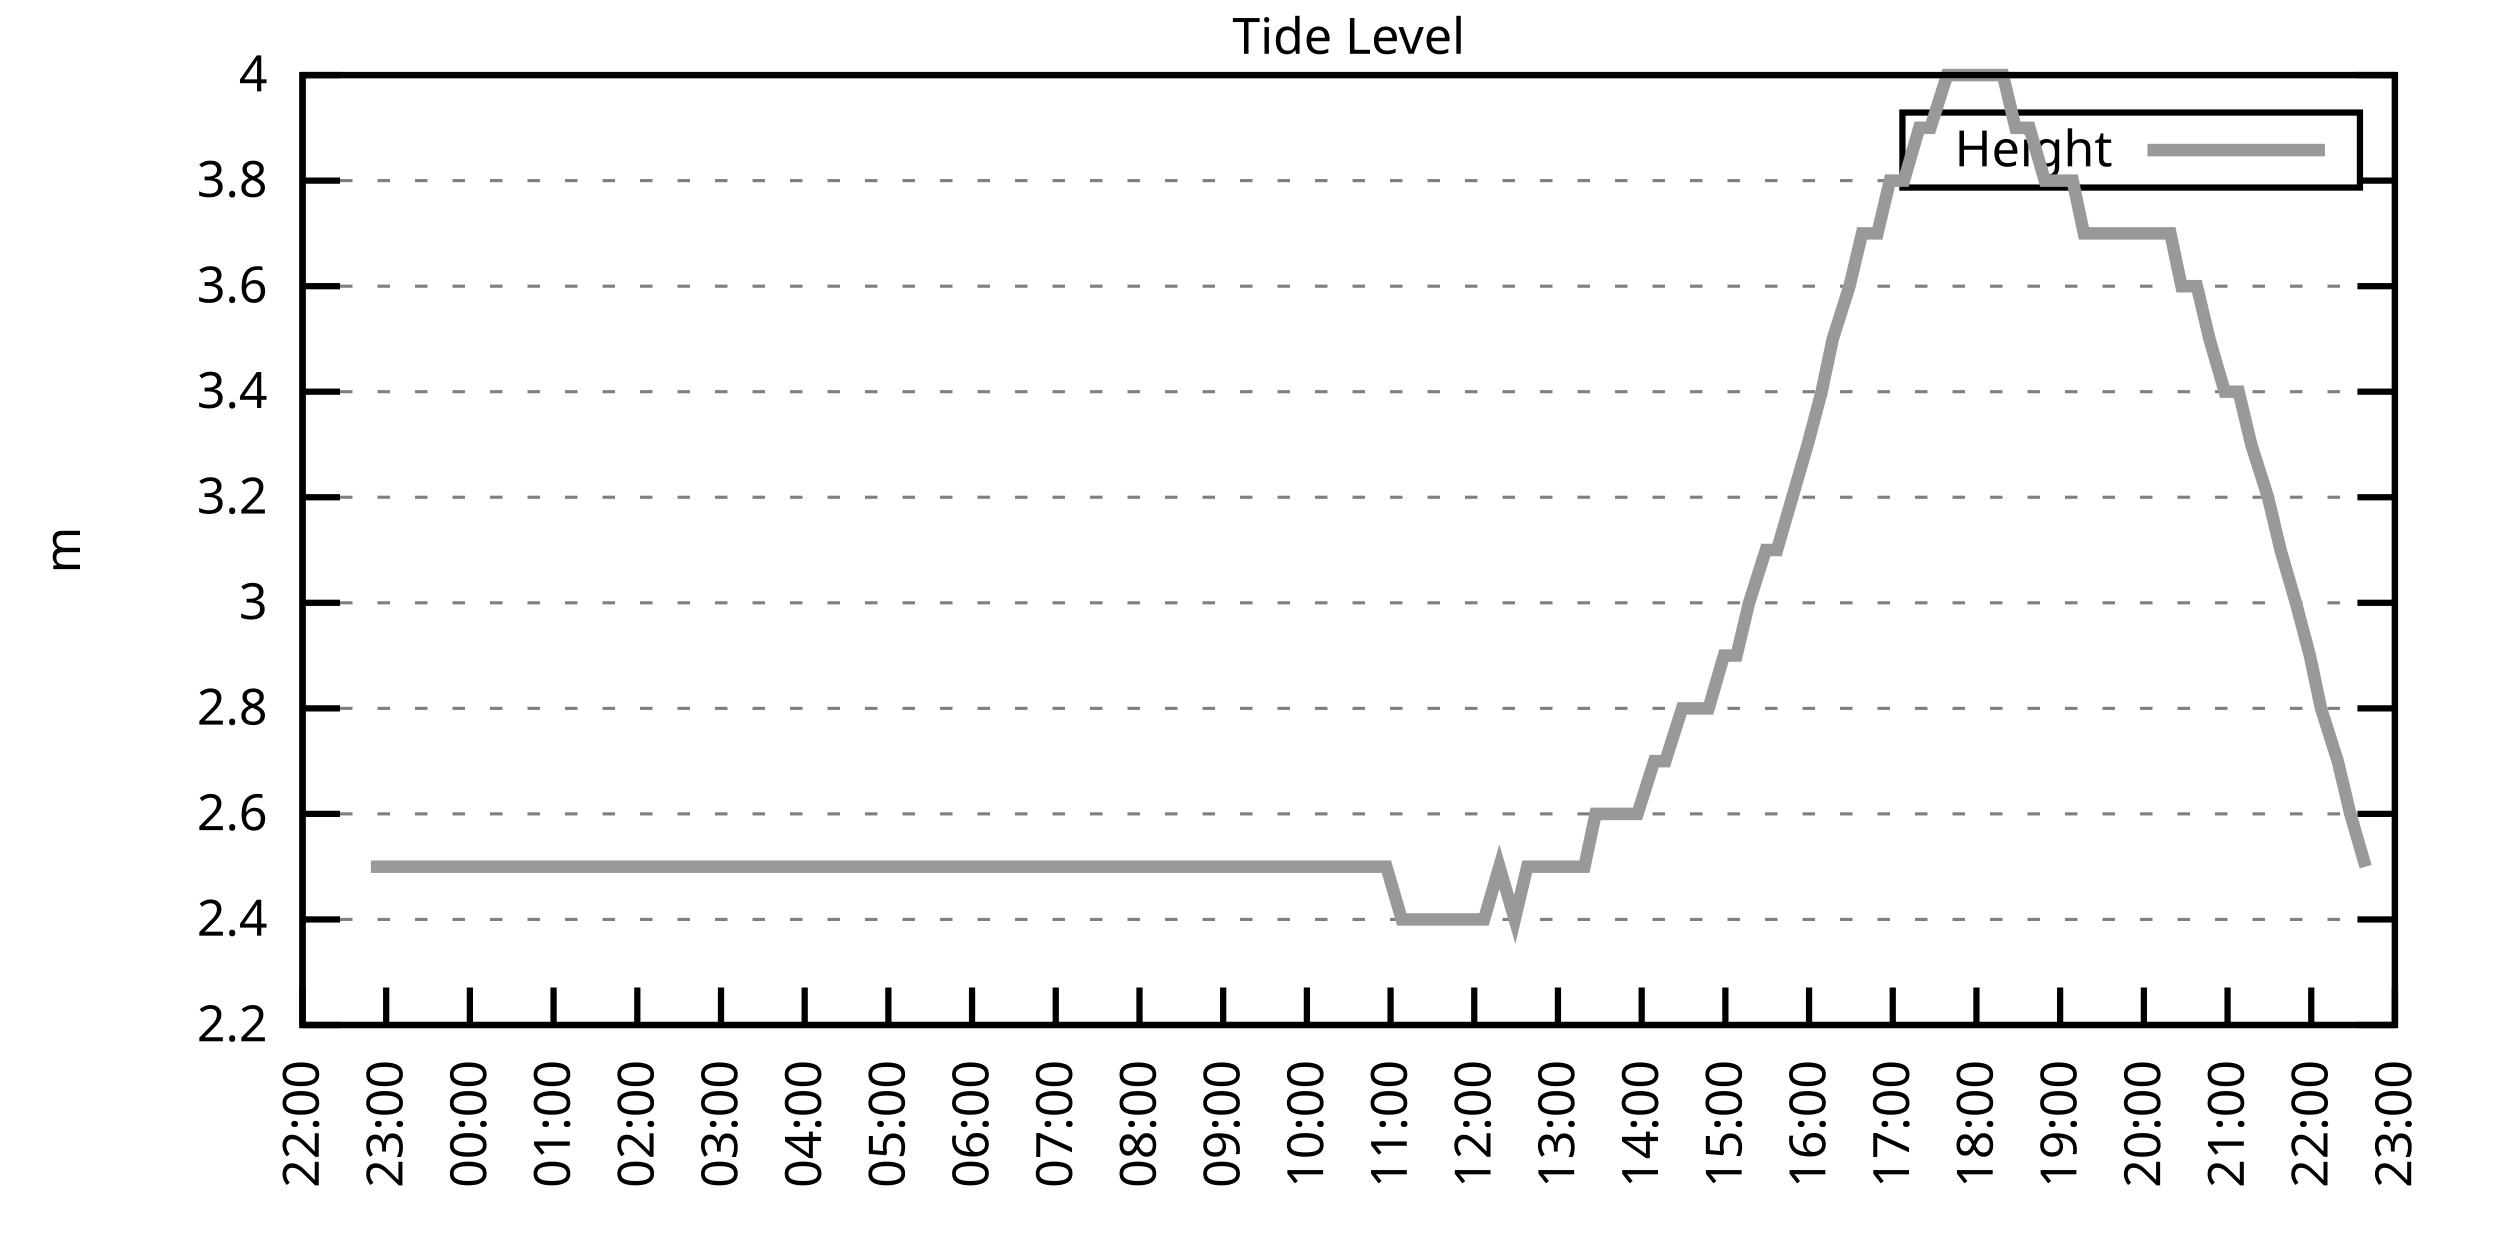
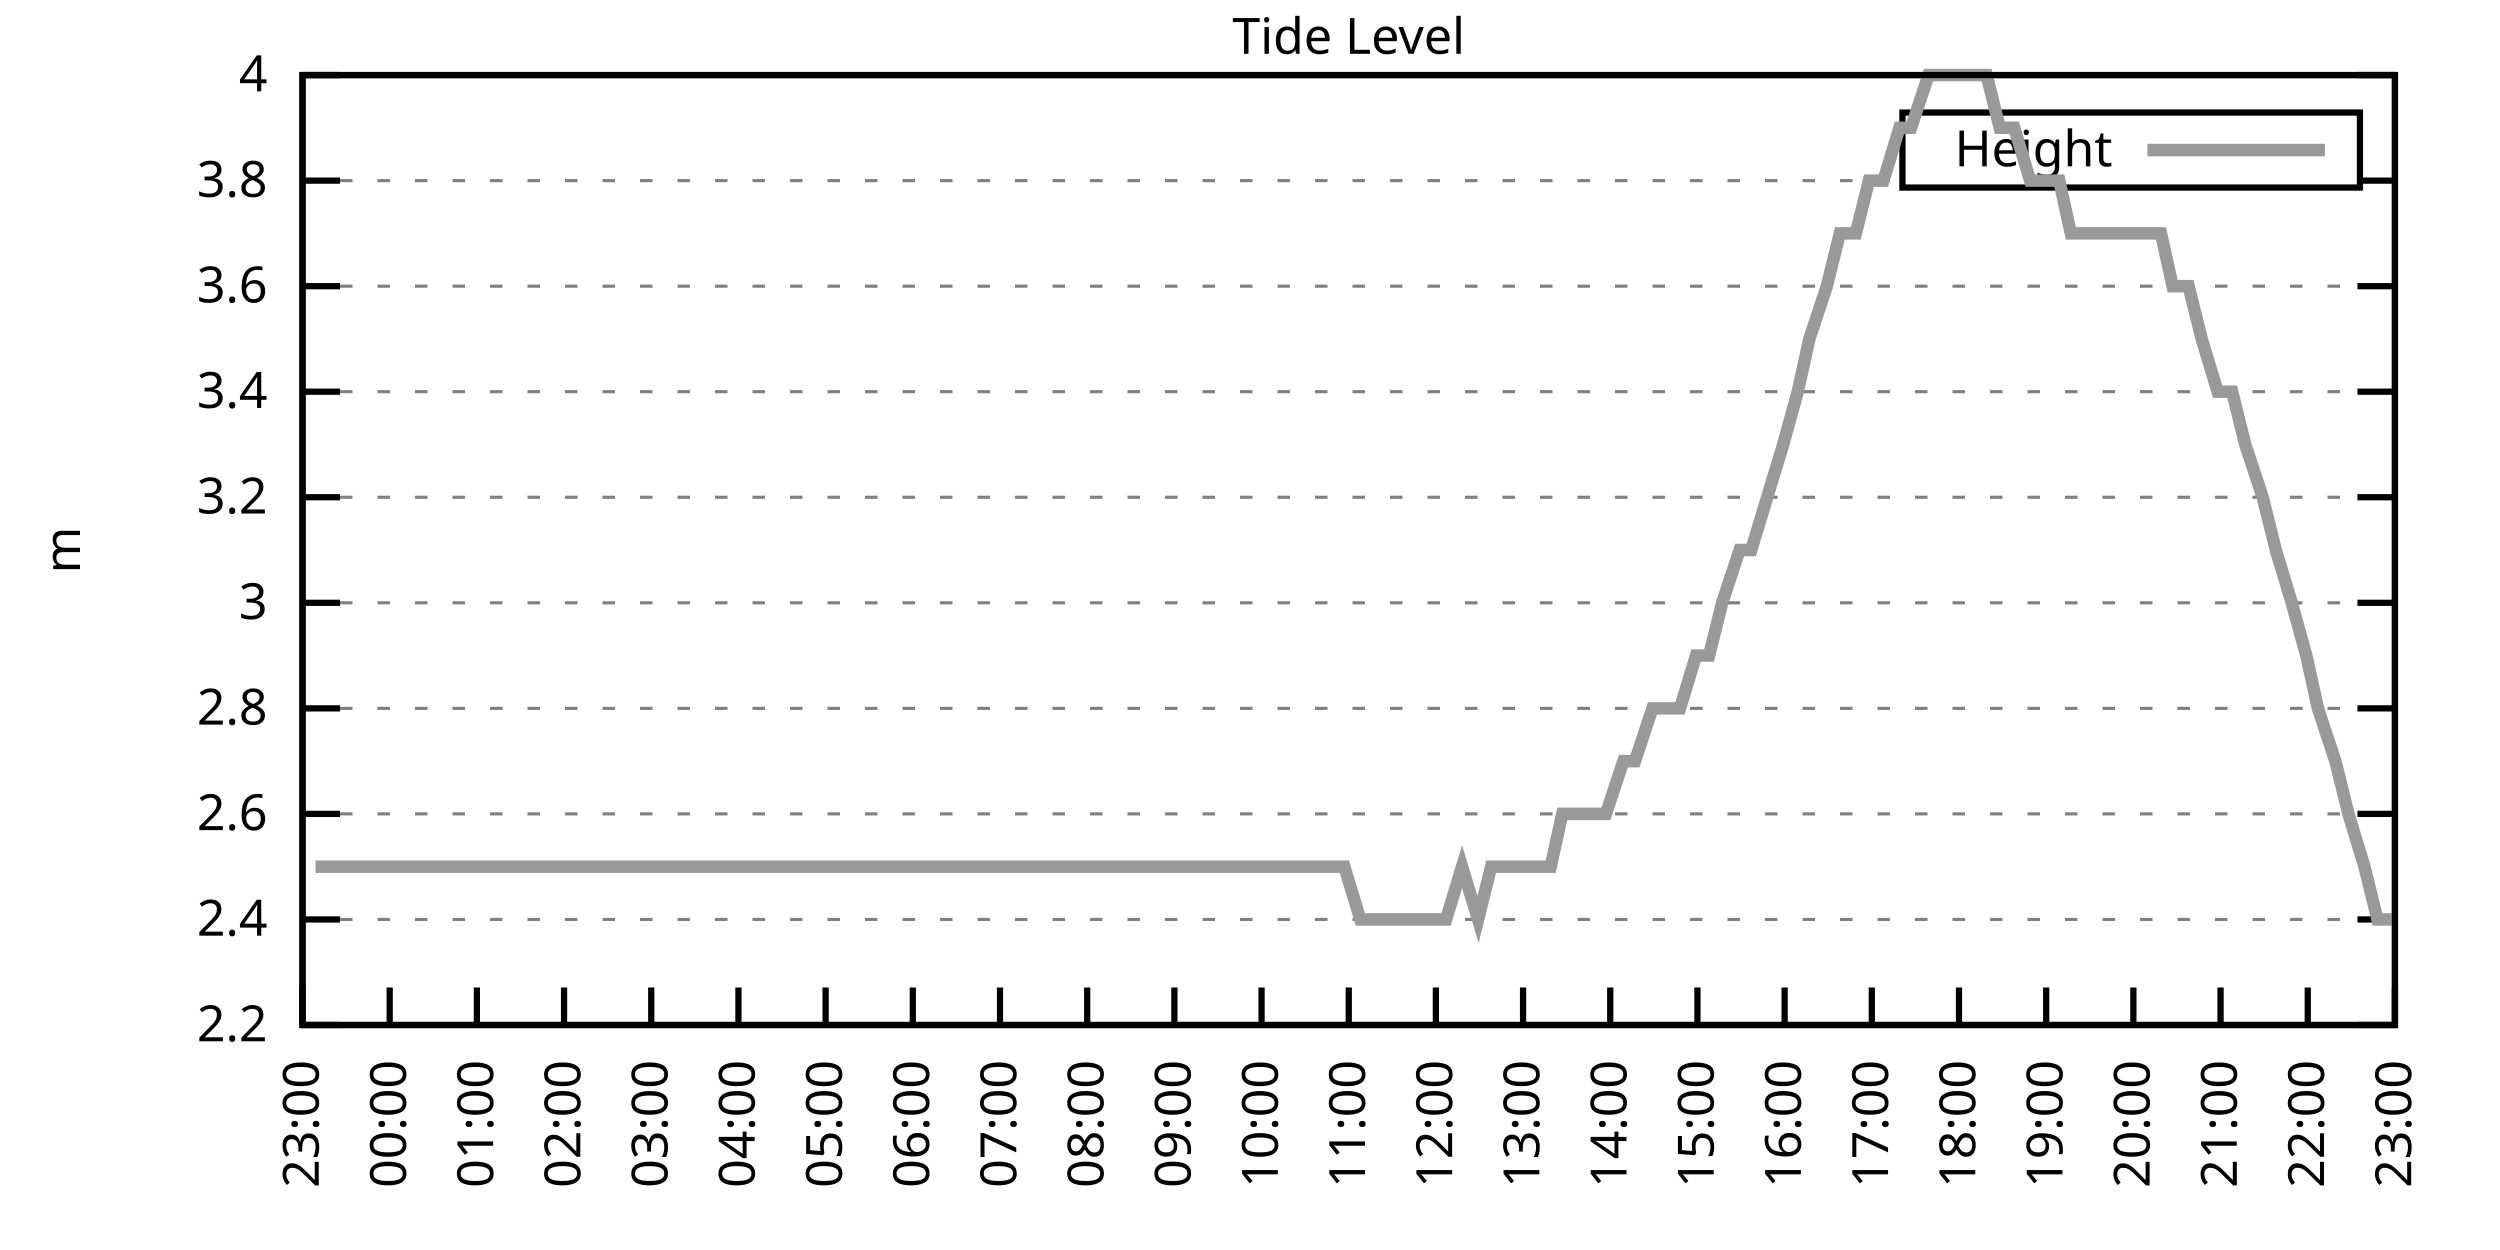
<svg xmlns="http://www.w3.org/2000/svg" xmlns:xlink="http://www.w3.org/1999/xlink" width="400" height="200" viewBox="0 0 400 200">
  <g id="gnuplot_canvas">
    <rect x="0" y="0" width="400" height="200" fill="none" />
    <defs>
      <circle id="gpDot" r="0.5" stroke-width="0.5" stroke="currentColor" />
      <path id="gpPt0" stroke-width="0.333" stroke="currentColor" d="M-1,0 h2 M0,-1 v2" />
      <path id="gpPt1" stroke-width="0.333" stroke="currentColor" d="M-1,-1 L1,1 M1,-1 L-1,1" />
      <path id="gpPt2" stroke-width="0.333" stroke="currentColor" d="M-1,0 L1,0 M0,-1 L0,1 M-1,-1 L1,1 M-1,1 L1,-1" />
      <rect id="gpPt3" stroke-width="0.333" stroke="currentColor" x="-1" y="-1" width="2" height="2" />
      <rect id="gpPt4" stroke-width="0.333" stroke="currentColor" fill="currentColor" x="-1" y="-1" width="2" height="2" />
      <circle id="gpPt5" stroke-width="0.333" stroke="currentColor" cx="0" cy="0" r="1" />
      <use xlink:href="#gpPt5" id="gpPt6" fill="currentColor" stroke="none" />
      <path id="gpPt7" stroke-width="0.333" stroke="currentColor" d="M0,-1.33 L-1.33,0.67 L1.33,0.67 z" />
      <use xlink:href="#gpPt7" id="gpPt8" fill="currentColor" stroke="none" />
      <use xlink:href="#gpPt7" id="gpPt9" stroke="currentColor" transform="rotate(180)" />
      <use xlink:href="#gpPt9" id="gpPt10" fill="currentColor" stroke="none" />
      <use xlink:href="#gpPt3" id="gpPt11" stroke="currentColor" transform="rotate(45)" />
      <use xlink:href="#gpPt11" id="gpPt12" fill="currentColor" stroke="none" />
      <path id="gpPt13" stroke-width="0.333" stroke="currentColor" d="M0,1.330 L1.265,0.411 L0.782,-1.067 L-0.782,-1.076 L-1.265,0.411 z" />
      <use xlink:href="#gpPt13" id="gpPt14" fill="currentColor" stroke="none" />
      <filter id="textbox" filterUnits="objectBoundingBox" x="0" y="0" height="1" width="1">
        <feFlood flood-color="white" flood-opacity="1" result="bgnd" />
        <feComposite in="SourceGraphic" in2="bgnd" operator="atop" />
      </filter>
      <filter id="greybox" filterUnits="objectBoundingBox" x="0" y="0" height="1" width="1">
        <feFlood flood-color="lightgrey" flood-opacity="1" result="grey" />
        <feComposite in="SourceGraphic" in2="grey" operator="atop" />
      </filter>
    </defs>
    <g fill="none" color="white" stroke="currentColor" stroke-width="1.00" stroke-linecap="butt" stroke-linejoin="miter">
</g>
    <g fill="none" color="black" stroke="currentColor" stroke-width="1.00" stroke-linecap="butt" stroke-linejoin="miter">
      <g stroke="none" shape-rendering="crispEdges">
        <polygon fill="rgb(255, 255, 255)" points="48.40,164.00 383.18,164.00 383.18,12.02 48.40,12.02 " />
      </g>
    </g>
    <g fill="none" color="black" stroke="currentColor" stroke-width="1.00" stroke-linecap="butt" stroke-linejoin="miter">
</g>
    <g fill="none" color="black" stroke="black" stroke-width="0.50" stroke-linecap="butt" stroke-linejoin="miter">
</g>
    <g fill="none" color="gray" stroke="currentColor" stroke-width="0.50" stroke-linecap="butt" stroke-linejoin="miter">
      <path stroke="gray" stroke-dasharray="2,4" class="gridline" d="M48.40,164.00 L383.19,164.00  " />
    </g>
    <g fill="none" color="gray" stroke="gray" stroke-width="1.00" stroke-linecap="butt" stroke-linejoin="miter">
</g>
    <g fill="none" color="black" stroke="currentColor" stroke-width="1.00" stroke-linecap="butt" stroke-linejoin="miter">
      <path stroke="black" d="M48.40,164.00 L54.40,164.00 M383.19,164.00 L377.19,164.00  " />
      <g transform="translate(42.80,166.60)" stroke="none" fill="black" font-family="Sans" font-size="8.00" text-anchor="end">
        <text>
          <tspan font-family="Sans"> 2.2</tspan>
        </text>
      </g>
    </g>
    <g fill="none" color="black" stroke="currentColor" stroke-width="1.00" stroke-linecap="butt" stroke-linejoin="miter">
</g>
    <g fill="none" color="black" stroke="black" stroke-width="0.50" stroke-linecap="butt" stroke-linejoin="miter">
</g>
    <g fill="none" color="gray" stroke="currentColor" stroke-width="0.50" stroke-linecap="butt" stroke-linejoin="miter">
      <path stroke="gray" stroke-dasharray="2,4" class="gridline" d="M48.40,147.11 L383.19,147.11  " />
    </g>
    <g fill="none" color="gray" stroke="gray" stroke-width="1.00" stroke-linecap="butt" stroke-linejoin="miter">
</g>
    <g fill="none" color="black" stroke="currentColor" stroke-width="1.00" stroke-linecap="butt" stroke-linejoin="miter">
      <path stroke="black" d="M48.40,147.11 L54.40,147.11 M383.19,147.11 L377.19,147.11  " />
      <g transform="translate(42.80,149.71)" stroke="none" fill="black" font-family="Sans" font-size="8.00" text-anchor="end">
        <text>
          <tspan font-family="Sans"> 2.4</tspan>
        </text>
      </g>
    </g>
    <g fill="none" color="black" stroke="currentColor" stroke-width="1.00" stroke-linecap="butt" stroke-linejoin="miter">
</g>
    <g fill="none" color="black" stroke="black" stroke-width="0.50" stroke-linecap="butt" stroke-linejoin="miter">
</g>
    <g fill="none" color="gray" stroke="currentColor" stroke-width="0.50" stroke-linecap="butt" stroke-linejoin="miter">
      <path stroke="gray" stroke-dasharray="2,4" class="gridline" d="M48.40,130.22 L383.19,130.22  " />
    </g>
    <g fill="none" color="gray" stroke="gray" stroke-width="1.00" stroke-linecap="butt" stroke-linejoin="miter">
</g>
    <g fill="none" color="black" stroke="currentColor" stroke-width="1.00" stroke-linecap="butt" stroke-linejoin="miter">
      <path stroke="black" d="M48.40,130.22 L54.40,130.22 M383.19,130.22 L377.19,130.22  " />
      <g transform="translate(42.80,132.82)" stroke="none" fill="black" font-family="Sans" font-size="8.00" text-anchor="end">
        <text>
          <tspan font-family="Sans"> 2.6</tspan>
        </text>
      </g>
    </g>
    <g fill="none" color="black" stroke="currentColor" stroke-width="1.00" stroke-linecap="butt" stroke-linejoin="miter">
</g>
    <g fill="none" color="black" stroke="black" stroke-width="0.50" stroke-linecap="butt" stroke-linejoin="miter">
</g>
    <g fill="none" color="gray" stroke="currentColor" stroke-width="0.50" stroke-linecap="butt" stroke-linejoin="miter">
      <path stroke="gray" stroke-dasharray="2,4" class="gridline" d="M48.40,113.34 L383.19,113.34  " />
    </g>
    <g fill="none" color="gray" stroke="gray" stroke-width="1.00" stroke-linecap="butt" stroke-linejoin="miter">
</g>
    <g fill="none" color="black" stroke="currentColor" stroke-width="1.00" stroke-linecap="butt" stroke-linejoin="miter">
      <path stroke="black" d="M48.40,113.34 L54.40,113.34 M383.19,113.34 L377.19,113.34  " />
      <g transform="translate(42.80,115.94)" stroke="none" fill="black" font-family="Sans" font-size="8.00" text-anchor="end">
        <text>
          <tspan font-family="Sans"> 2.8</tspan>
        </text>
      </g>
    </g>
    <g fill="none" color="black" stroke="currentColor" stroke-width="1.00" stroke-linecap="butt" stroke-linejoin="miter">
</g>
    <g fill="none" color="black" stroke="black" stroke-width="0.50" stroke-linecap="butt" stroke-linejoin="miter">
</g>
    <g fill="none" color="gray" stroke="currentColor" stroke-width="0.50" stroke-linecap="butt" stroke-linejoin="miter">
      <path stroke="gray" stroke-dasharray="2,4" class="gridline" d="M48.40,96.45 L383.19,96.45  " />
    </g>
    <g fill="none" color="gray" stroke="gray" stroke-width="1.00" stroke-linecap="butt" stroke-linejoin="miter">
</g>
    <g fill="none" color="black" stroke="currentColor" stroke-width="1.00" stroke-linecap="butt" stroke-linejoin="miter">
      <path stroke="black" d="M48.40,96.45 L54.40,96.45 M383.19,96.45 L377.19,96.45  " />
      <g transform="translate(42.80,99.05)" stroke="none" fill="black" font-family="Sans" font-size="8.00" text-anchor="end">
        <text>
          <tspan font-family="Sans"> 3</tspan>
        </text>
      </g>
    </g>
    <g fill="none" color="black" stroke="currentColor" stroke-width="1.00" stroke-linecap="butt" stroke-linejoin="miter">
</g>
    <g fill="none" color="black" stroke="black" stroke-width="0.50" stroke-linecap="butt" stroke-linejoin="miter">
</g>
    <g fill="none" color="gray" stroke="currentColor" stroke-width="0.50" stroke-linecap="butt" stroke-linejoin="miter">
      <path stroke="gray" stroke-dasharray="2,4" class="gridline" d="M48.40,79.56 L383.19,79.56  " />
    </g>
    <g fill="none" color="gray" stroke="gray" stroke-width="1.00" stroke-linecap="butt" stroke-linejoin="miter">
</g>
    <g fill="none" color="black" stroke="currentColor" stroke-width="1.00" stroke-linecap="butt" stroke-linejoin="miter">
      <path stroke="black" d="M48.40,79.56 L54.40,79.56 M383.19,79.56 L377.19,79.56  " />
      <g transform="translate(42.80,82.16)" stroke="none" fill="black" font-family="Sans" font-size="8.00" text-anchor="end">
        <text>
          <tspan font-family="Sans"> 3.2</tspan>
        </text>
      </g>
    </g>
    <g fill="none" color="black" stroke="currentColor" stroke-width="1.00" stroke-linecap="butt" stroke-linejoin="miter">
</g>
    <g fill="none" color="black" stroke="black" stroke-width="0.50" stroke-linecap="butt" stroke-linejoin="miter">
</g>
    <g fill="none" color="gray" stroke="currentColor" stroke-width="0.50" stroke-linecap="butt" stroke-linejoin="miter">
      <path stroke="gray" stroke-dasharray="2,4" class="gridline" d="M48.40,62.67 L383.19,62.67  " />
    </g>
    <g fill="none" color="gray" stroke="gray" stroke-width="1.00" stroke-linecap="butt" stroke-linejoin="miter">
</g>
    <g fill="none" color="black" stroke="currentColor" stroke-width="1.00" stroke-linecap="butt" stroke-linejoin="miter">
      <path stroke="black" d="M48.40,62.67 L54.40,62.67 M383.19,62.67 L377.19,62.67  " />
      <g transform="translate(42.80,65.27)" stroke="none" fill="black" font-family="Sans" font-size="8.00" text-anchor="end">
        <text>
          <tspan font-family="Sans"> 3.4</tspan>
        </text>
      </g>
    </g>
    <g fill="none" color="black" stroke="currentColor" stroke-width="1.00" stroke-linecap="butt" stroke-linejoin="miter">
</g>
    <g fill="none" color="black" stroke="black" stroke-width="0.50" stroke-linecap="butt" stroke-linejoin="miter">
</g>
    <g fill="none" color="gray" stroke="currentColor" stroke-width="0.50" stroke-linecap="butt" stroke-linejoin="miter">
      <path stroke="gray" stroke-dasharray="2,4" class="gridline" d="M48.40,45.79 L383.19,45.79  " />
    </g>
    <g fill="none" color="gray" stroke="gray" stroke-width="1.00" stroke-linecap="butt" stroke-linejoin="miter">
</g>
    <g fill="none" color="black" stroke="currentColor" stroke-width="1.00" stroke-linecap="butt" stroke-linejoin="miter">
      <path stroke="black" d="M48.40,45.79 L54.40,45.79 M383.19,45.79 L377.19,45.79  " />
      <g transform="translate(42.80,48.39)" stroke="none" fill="black" font-family="Sans" font-size="8.00" text-anchor="end">
        <text>
          <tspan font-family="Sans"> 3.6</tspan>
        </text>
      </g>
    </g>
    <g fill="none" color="black" stroke="currentColor" stroke-width="1.00" stroke-linecap="butt" stroke-linejoin="miter">
</g>
    <g fill="none" color="black" stroke="black" stroke-width="0.50" stroke-linecap="butt" stroke-linejoin="miter">
</g>
    <g fill="none" color="gray" stroke="currentColor" stroke-width="0.50" stroke-linecap="butt" stroke-linejoin="miter">
      <path stroke="gray" stroke-dasharray="2,4" class="gridline" d="M48.40,28.90 L304.39,28.90 M377.59,28.90 L383.19,28.90  " />
    </g>
    <g fill="none" color="gray" stroke="gray" stroke-width="1.00" stroke-linecap="butt" stroke-linejoin="miter">
</g>
    <g fill="none" color="black" stroke="currentColor" stroke-width="1.00" stroke-linecap="butt" stroke-linejoin="miter">
      <path stroke="black" d="M48.40,28.90 L54.40,28.90 M383.19,28.90 L377.19,28.90  " />
      <g transform="translate(42.80,31.50)" stroke="none" fill="black" font-family="Sans" font-size="8.00" text-anchor="end">
        <text>
          <tspan font-family="Sans"> 3.8</tspan>
        </text>
      </g>
    </g>
    <g fill="none" color="black" stroke="currentColor" stroke-width="1.00" stroke-linecap="butt" stroke-linejoin="miter">
</g>
    <g fill="none" color="black" stroke="black" stroke-width="0.50" stroke-linecap="butt" stroke-linejoin="miter">
</g>
    <g fill="none" color="gray" stroke="currentColor" stroke-width="0.50" stroke-linecap="butt" stroke-linejoin="miter">
      <path stroke="gray" stroke-dasharray="2,4" class="gridline" d="M48.40,12.01 L383.19,12.01  " />
    </g>
    <g fill="none" color="gray" stroke="gray" stroke-width="1.00" stroke-linecap="butt" stroke-linejoin="miter">
</g>
    <g fill="none" color="black" stroke="currentColor" stroke-width="1.00" stroke-linecap="butt" stroke-linejoin="miter">
      <path stroke="black" d="M48.40,12.01 L54.40,12.01 M383.19,12.01 L377.19,12.01  " />
      <g transform="translate(42.80,14.61)" stroke="none" fill="black" font-family="Sans" font-size="8.00" text-anchor="end">
        <text>
          <tspan font-family="Sans"> 4</tspan>
        </text>
      </g>
    </g>
    <g fill="none" color="black" stroke="currentColor" stroke-width="1.00" stroke-linecap="butt" stroke-linejoin="miter">
      <path stroke="black" d="M48.40,164.00 L48.40,158.00  " />
      <g transform="translate(51.00,169.60) rotate(270.00)" stroke="none" fill="black" font-family="Sans" font-size="8.00" text-anchor="end">
        <text>
-           <tspan font-family="Sans">22:00</tspan>
-         </text>
-       </g>
-     </g>
-     <g fill="none" color="black" stroke="currentColor" stroke-width="1.00" stroke-linecap="butt" stroke-linejoin="miter">
-       <path stroke="black" d="M61.79,164.00 L61.79,158.00  " />
-       <g transform="translate(64.39,169.60) rotate(270.00)" stroke="none" fill="black" font-family="Sans" font-size="8.00" text-anchor="end">
-         <text>
          <tspan font-family="Sans">23:00</tspan>
        </text>
      </g>
    </g>
    <g fill="none" color="black" stroke="currentColor" stroke-width="1.00" stroke-linecap="butt" stroke-linejoin="miter">
-       <path stroke="black" d="M75.18,164.00 L75.18,158.00  " />
-       <g transform="translate(77.78,169.60) rotate(270.00)" stroke="none" fill="black" font-family="Sans" font-size="8.00" text-anchor="end">
+       <path stroke="black" d="M62.35,164.00 L62.35,158.00  " />
+       <g transform="translate(64.95,169.60) rotate(270.00)" stroke="none" fill="black" font-family="Sans" font-size="8.00" text-anchor="end">
        <text>
          <tspan font-family="Sans">00:00</tspan>
        </text>
      </g>
    </g>
    <g fill="none" color="black" stroke="currentColor" stroke-width="1.00" stroke-linecap="butt" stroke-linejoin="miter">
-       <path stroke="black" d="M88.57,164.00 L88.57,158.00  " />
-       <g transform="translate(91.17,169.60) rotate(270.00)" stroke="none" fill="black" font-family="Sans" font-size="8.00" text-anchor="end">
+       <path stroke="black" d="M76.30,164.00 L76.30,158.00  " />
+       <g transform="translate(78.90,169.60) rotate(270.00)" stroke="none" fill="black" font-family="Sans" font-size="8.00" text-anchor="end">
        <text>
          <tspan font-family="Sans">01:00</tspan>
        </text>
      </g>
    </g>
    <g fill="none" color="black" stroke="currentColor" stroke-width="1.00" stroke-linecap="butt" stroke-linejoin="miter">
-       <path stroke="black" d="M101.97,164.00 L101.97,158.00  " />
-       <g transform="translate(104.57,169.60) rotate(270.00)" stroke="none" fill="black" font-family="Sans" font-size="8.00" text-anchor="end">
+       <path stroke="black" d="M90.25,164.00 L90.25,158.00  " />
+       <g transform="translate(92.85,169.60) rotate(270.00)" stroke="none" fill="black" font-family="Sans" font-size="8.00" text-anchor="end">
        <text>
          <tspan font-family="Sans">02:00</tspan>
        </text>
      </g>
    </g>
    <g fill="none" color="black" stroke="currentColor" stroke-width="1.00" stroke-linecap="butt" stroke-linejoin="miter">
-       <path stroke="black" d="M115.36,164.00 L115.36,158.00  " />
-       <g transform="translate(117.96,169.60) rotate(270.00)" stroke="none" fill="black" font-family="Sans" font-size="8.00" text-anchor="end">
+       <path stroke="black" d="M104.20,164.00 L104.20,158.00  " />
+       <g transform="translate(106.80,169.60) rotate(270.00)" stroke="none" fill="black" font-family="Sans" font-size="8.00" text-anchor="end">
        <text>
          <tspan font-family="Sans">03:00</tspan>
        </text>
      </g>
    </g>
    <g fill="none" color="black" stroke="currentColor" stroke-width="1.00" stroke-linecap="butt" stroke-linejoin="miter">
-       <path stroke="black" d="M128.75,164.00 L128.75,158.00  " />
-       <g transform="translate(131.35,169.60) rotate(270.00)" stroke="none" fill="black" font-family="Sans" font-size="8.00" text-anchor="end">
+       <path stroke="black" d="M118.15,164.00 L118.15,158.00  " />
+       <g transform="translate(120.75,169.60) rotate(270.00)" stroke="none" fill="black" font-family="Sans" font-size="8.00" text-anchor="end">
        <text>
          <tspan font-family="Sans">04:00</tspan>
        </text>
      </g>
    </g>
    <g fill="none" color="black" stroke="currentColor" stroke-width="1.00" stroke-linecap="butt" stroke-linejoin="miter">
-       <path stroke="black" d="M142.14,164.00 L142.14,158.00  " />
-       <g transform="translate(144.74,169.60) rotate(270.00)" stroke="none" fill="black" font-family="Sans" font-size="8.00" text-anchor="end">
+       <path stroke="black" d="M132.10,164.00 L132.10,158.00  " />
+       <g transform="translate(134.70,169.60) rotate(270.00)" stroke="none" fill="black" font-family="Sans" font-size="8.00" text-anchor="end">
        <text>
          <tspan font-family="Sans">05:00</tspan>
        </text>
      </g>
    </g>
    <g fill="none" color="black" stroke="currentColor" stroke-width="1.00" stroke-linecap="butt" stroke-linejoin="miter">
-       <path stroke="black" d="M155.53,164.00 L155.53,158.00  " />
-       <g transform="translate(158.13,169.60) rotate(270.00)" stroke="none" fill="black" font-family="Sans" font-size="8.00" text-anchor="end">
+       <path stroke="black" d="M146.05,164.00 L146.05,158.00  " />
+       <g transform="translate(148.65,169.60) rotate(270.00)" stroke="none" fill="black" font-family="Sans" font-size="8.00" text-anchor="end">
        <text>
          <tspan font-family="Sans">06:00</tspan>
        </text>
      </g>
    </g>
    <g fill="none" color="black" stroke="currentColor" stroke-width="1.00" stroke-linecap="butt" stroke-linejoin="miter">
-       <path stroke="black" d="M168.92,164.00 L168.92,158.00  " />
-       <g transform="translate(171.52,169.60) rotate(270.00)" stroke="none" fill="black" font-family="Sans" font-size="8.00" text-anchor="end">
+       <path stroke="black" d="M160.00,164.00 L160.00,158.00  " />
+       <g transform="translate(162.60,169.60) rotate(270.00)" stroke="none" fill="black" font-family="Sans" font-size="8.00" text-anchor="end">
        <text>
          <tspan font-family="Sans">07:00</tspan>
        </text>
      </g>
    </g>
    <g fill="none" color="black" stroke="currentColor" stroke-width="1.00" stroke-linecap="butt" stroke-linejoin="miter">
-       <path stroke="black" d="M182.32,164.00 L182.32,158.00  " />
-       <g transform="translate(184.92,169.60) rotate(270.00)" stroke="none" fill="black" font-family="Sans" font-size="8.00" text-anchor="end">
+       <path stroke="black" d="M173.95,164.00 L173.95,158.00  " />
+       <g transform="translate(176.55,169.60) rotate(270.00)" stroke="none" fill="black" font-family="Sans" font-size="8.00" text-anchor="end">
        <text>
          <tspan font-family="Sans">08:00</tspan>
        </text>
      </g>
    </g>
    <g fill="none" color="black" stroke="currentColor" stroke-width="1.00" stroke-linecap="butt" stroke-linejoin="miter">
-       <path stroke="black" d="M195.71,164.00 L195.71,158.00  " />
-       <g transform="translate(198.31,169.60) rotate(270.00)" stroke="none" fill="black" font-family="Sans" font-size="8.00" text-anchor="end">
+       <path stroke="black" d="M187.90,164.00 L187.90,158.00  " />
+       <g transform="translate(190.50,169.60) rotate(270.00)" stroke="none" fill="black" font-family="Sans" font-size="8.00" text-anchor="end">
        <text>
          <tspan font-family="Sans">09:00</tspan>
        </text>
      </g>
    </g>
    <g fill="none" color="black" stroke="currentColor" stroke-width="1.00" stroke-linecap="butt" stroke-linejoin="miter">
-       <path stroke="black" d="M209.10,164.00 L209.10,158.00  " />
-       <g transform="translate(211.70,169.60) rotate(270.00)" stroke="none" fill="black" font-family="Sans" font-size="8.00" text-anchor="end">
+       <path stroke="black" d="M201.85,164.00 L201.85,158.00  " />
+       <g transform="translate(204.45,169.60) rotate(270.00)" stroke="none" fill="black" font-family="Sans" font-size="8.00" text-anchor="end">
        <text>
          <tspan font-family="Sans">10:00</tspan>
        </text>
      </g>
    </g>
    <g fill="none" color="black" stroke="currentColor" stroke-width="1.00" stroke-linecap="butt" stroke-linejoin="miter">
-       <path stroke="black" d="M222.49,164.00 L222.49,158.00  " />
-       <g transform="translate(225.09,169.60) rotate(270.00)" stroke="none" fill="black" font-family="Sans" font-size="8.00" text-anchor="end">
+       <path stroke="black" d="M215.80,164.00 L215.80,158.00  " />
+       <g transform="translate(218.40,169.60) rotate(270.00)" stroke="none" fill="black" font-family="Sans" font-size="8.00" text-anchor="end">
        <text>
          <tspan font-family="Sans">11:00</tspan>
        </text>
      </g>
    </g>
    <g fill="none" color="black" stroke="currentColor" stroke-width="1.00" stroke-linecap="butt" stroke-linejoin="miter">
-       <path stroke="black" d="M235.88,164.00 L235.88,158.00  " />
-       <g transform="translate(238.48,169.60) rotate(270.00)" stroke="none" fill="black" font-family="Sans" font-size="8.00" text-anchor="end">
+       <path stroke="black" d="M229.74,164.00 L229.74,158.00  " />
+       <g transform="translate(232.34,169.60) rotate(270.00)" stroke="none" fill="black" font-family="Sans" font-size="8.00" text-anchor="end">
        <text>
          <tspan font-family="Sans">12:00</tspan>
        </text>
      </g>
    </g>
    <g fill="none" color="black" stroke="currentColor" stroke-width="1.00" stroke-linecap="butt" stroke-linejoin="miter">
-       <path stroke="black" d="M249.27,164.00 L249.27,158.00  " />
-       <g transform="translate(251.87,169.60) rotate(270.00)" stroke="none" fill="black" font-family="Sans" font-size="8.00" text-anchor="end">
+       <path stroke="black" d="M243.69,164.00 L243.69,158.00  " />
+       <g transform="translate(246.29,169.60) rotate(270.00)" stroke="none" fill="black" font-family="Sans" font-size="8.00" text-anchor="end">
        <text>
          <tspan font-family="Sans">13:00</tspan>
        </text>
      </g>
    </g>
    <g fill="none" color="black" stroke="currentColor" stroke-width="1.00" stroke-linecap="butt" stroke-linejoin="miter">
-       <path stroke="black" d="M262.67,164.00 L262.67,158.00  " />
-       <g transform="translate(265.27,169.60) rotate(270.00)" stroke="none" fill="black" font-family="Sans" font-size="8.00" text-anchor="end">
+       <path stroke="black" d="M257.64,164.00 L257.64,158.00  " />
+       <g transform="translate(260.24,169.60) rotate(270.00)" stroke="none" fill="black" font-family="Sans" font-size="8.00" text-anchor="end">
        <text>
          <tspan font-family="Sans">14:00</tspan>
        </text>
      </g>
    </g>
    <g fill="none" color="black" stroke="currentColor" stroke-width="1.00" stroke-linecap="butt" stroke-linejoin="miter">
-       <path stroke="black" d="M276.06,164.00 L276.06,158.00  " />
-       <g transform="translate(278.66,169.60) rotate(270.00)" stroke="none" fill="black" font-family="Sans" font-size="8.00" text-anchor="end">
+       <path stroke="black" d="M271.59,164.00 L271.59,158.00  " />
+       <g transform="translate(274.19,169.60) rotate(270.00)" stroke="none" fill="black" font-family="Sans" font-size="8.00" text-anchor="end">
        <text>
          <tspan font-family="Sans">15:00</tspan>
        </text>
      </g>
    </g>
    <g fill="none" color="black" stroke="currentColor" stroke-width="1.00" stroke-linecap="butt" stroke-linejoin="miter">
-       <path stroke="black" d="M289.45,164.00 L289.45,158.00  " />
-       <g transform="translate(292.05,169.60) rotate(270.00)" stroke="none" fill="black" font-family="Sans" font-size="8.00" text-anchor="end">
+       <path stroke="black" d="M285.54,164.00 L285.54,158.00  " />
+       <g transform="translate(288.14,169.60) rotate(270.00)" stroke="none" fill="black" font-family="Sans" font-size="8.00" text-anchor="end">
        <text>
          <tspan font-family="Sans">16:00</tspan>
        </text>
      </g>
    </g>
    <g fill="none" color="black" stroke="currentColor" stroke-width="1.00" stroke-linecap="butt" stroke-linejoin="miter">
-       <path stroke="black" d="M302.84,164.00 L302.84,158.00  " />
-       <g transform="translate(305.44,169.60) rotate(270.00)" stroke="none" fill="black" font-family="Sans" font-size="8.00" text-anchor="end">
+       <path stroke="black" d="M299.49,164.00 L299.49,158.00  " />
+       <g transform="translate(302.09,169.60) rotate(270.00)" stroke="none" fill="black" font-family="Sans" font-size="8.00" text-anchor="end">
        <text>
          <tspan font-family="Sans">17:00</tspan>
        </text>
      </g>
    </g>
    <g fill="none" color="black" stroke="currentColor" stroke-width="1.00" stroke-linecap="butt" stroke-linejoin="miter">
-       <path stroke="black" d="M316.23,164.00 L316.23,158.00  " />
-       <g transform="translate(318.83,169.60) rotate(270.00)" stroke="none" fill="black" font-family="Sans" font-size="8.00" text-anchor="end">
+       <path stroke="black" d="M313.44,164.00 L313.44,158.00  " />
+       <g transform="translate(316.04,169.60) rotate(270.00)" stroke="none" fill="black" font-family="Sans" font-size="8.00" text-anchor="end">
        <text>
          <tspan font-family="Sans">18:00</tspan>
        </text>
      </g>
    </g>
    <g fill="none" color="black" stroke="currentColor" stroke-width="1.00" stroke-linecap="butt" stroke-linejoin="miter">
-       <path stroke="black" d="M329.62,164.00 L329.62,158.00  " />
-       <g transform="translate(332.22,169.60) rotate(270.00)" stroke="none" fill="black" font-family="Sans" font-size="8.00" text-anchor="end">
+       <path stroke="black" d="M327.39,164.00 L327.39,158.00  " />
+       <g transform="translate(329.99,169.60) rotate(270.00)" stroke="none" fill="black" font-family="Sans" font-size="8.00" text-anchor="end">
        <text>
          <tspan font-family="Sans">19:00</tspan>
        </text>
      </g>
    </g>
    <g fill="none" color="black" stroke="currentColor" stroke-width="1.00" stroke-linecap="butt" stroke-linejoin="miter">
-       <path stroke="black" d="M343.02,164.00 L343.02,158.00  " />
-       <g transform="translate(345.62,169.60) rotate(270.00)" stroke="none" fill="black" font-family="Sans" font-size="8.00" text-anchor="end">
+       <path stroke="black" d="M341.34,164.00 L341.34,158.00  " />
+       <g transform="translate(343.94,169.60) rotate(270.00)" stroke="none" fill="black" font-family="Sans" font-size="8.00" text-anchor="end">
        <text>
          <tspan font-family="Sans">20:00</tspan>
        </text>
      </g>
    </g>
    <g fill="none" color="black" stroke="currentColor" stroke-width="1.00" stroke-linecap="butt" stroke-linejoin="miter">
-       <path stroke="black" d="M356.41,164.00 L356.41,158.00  " />
-       <g transform="translate(359.01,169.60) rotate(270.00)" stroke="none" fill="black" font-family="Sans" font-size="8.00" text-anchor="end">
+       <path stroke="black" d="M355.29,164.00 L355.29,158.00  " />
+       <g transform="translate(357.89,169.60) rotate(270.00)" stroke="none" fill="black" font-family="Sans" font-size="8.00" text-anchor="end">
        <text>
          <tspan font-family="Sans">21:00</tspan>
        </text>
      </g>
    </g>
    <g fill="none" color="black" stroke="currentColor" stroke-width="1.00" stroke-linecap="butt" stroke-linejoin="miter">
-       <path stroke="black" d="M369.80,164.00 L369.80,158.00  " />
-       <g transform="translate(372.40,169.60) rotate(270.00)" stroke="none" fill="black" font-family="Sans" font-size="8.00" text-anchor="end">
+       <path stroke="black" d="M369.24,164.00 L369.24,158.00  " />
+       <g transform="translate(371.84,169.60) rotate(270.00)" stroke="none" fill="black" font-family="Sans" font-size="8.00" text-anchor="end">
        <text>
          <tspan font-family="Sans">22:00</tspan>
        </text>
      </g>
    </g>
    <g fill="none" color="black" stroke="currentColor" stroke-width="1.00" stroke-linecap="butt" stroke-linejoin="miter">
      <path stroke="black" d="M383.19,164.00 L383.19,158.00  " />
      <g transform="translate(385.79,169.60) rotate(270.00)" stroke="none" fill="black" font-family="Sans" font-size="8.00" text-anchor="end">
        <text>
          <tspan font-family="Sans">23:00</tspan>
        </text>
      </g>
    </g>
    <g fill="none" color="black" stroke="currentColor" stroke-width="1.00" stroke-linecap="butt" stroke-linejoin="miter">
</g>
    <g fill="none" color="black" stroke="currentColor" stroke-width="1.00" stroke-linecap="butt" stroke-linejoin="miter">
      <path stroke="black" d="M48.40,12.01 L48.40,164.00 L383.19,164.00 L383.19,12.01 L48.40,12.01 Z  " />
    </g>
    <g fill="none" color="black" stroke="currentColor" stroke-width="1.00" stroke-linecap="butt" stroke-linejoin="miter">
</g>
    <g fill="none" color="black" stroke="currentColor" stroke-width="1.00" stroke-linecap="butt" stroke-linejoin="miter">
      <path stroke="black" d="M304.39,30.01 L304.39,18.01 L377.59,18.01 L377.59,30.01 L304.39,30.01 Z  " />
    </g>
    <g id="Tide_level_plot_1">
      <g fill="none" color="white" stroke="black" stroke-width="2.00" stroke-linecap="butt" stroke-linejoin="miter">
</g>
      <g fill="none" color="black" stroke="currentColor" stroke-width="2.00" stroke-linecap="butt" stroke-linejoin="miter">
        <g transform="translate(337.99,26.61)" stroke="none" fill="black" font-family="Sans" font-size="8.00" text-anchor="end">
          <text>
            <tspan font-family="Sans">Height</tspan>
          </text>
        </g>
      </g>
      <g fill="none" color="black" stroke="currentColor" stroke-width="2.00" stroke-linecap="butt" stroke-linejoin="miter">
-         <path stroke="rgb(153, 153, 153)" d="M343.59,24.01 L371.99,24.01 M59.34,138.67 L61.57,138.67 L63.80,138.67 L66.03,138.67 L68.04,138.67 L70.50,138.67   L72.73,138.67 L74.51,138.67 L76.97,138.67 L79.20,138.67 L80.99,138.67 L83.44,138.67 L86.12,138.67 L88.13,138.67   L90.58,138.67 L92.82,138.67 L94.82,138.67 L97.28,138.67 L99.29,138.67 L101.74,138.67 L103.98,138.67 L106.21,138.67   L108.22,138.67 L110.67,138.67 L112.68,138.67 L114.69,138.67 L117.37,138.67 L119.15,138.67 L121.38,138.67 L123.84,138.67   L126.07,138.67 L128.53,138.67 L130.54,138.67 L132.99,138.67 L135.22,138.67 L137.45,138.67 L139.24,138.67 L141.47,138.67   L143.93,138.67 L146.38,138.67 L148.17,138.67 L150.62,138.67 L152.85,138.67 L155.09,138.67 L157.54,138.67 L159.55,138.67   L161.78,138.67 L164.01,138.67 L166.25,138.67 L168.70,138.67 L170.93,138.67 L173.17,138.67 L175.40,138.67 L177.63,138.67   L179.41,138.67 L181.87,138.67 L184.32,138.67 L186.56,138.67 L188.34,138.67 L190.80,138.67 L193.25,138.67 L195.04,138.67   L197.72,138.67 L199.73,138.67 L202.18,138.67 L203.97,138.67 L206.20,138.67 L208.65,138.67 L210.66,138.67 L213.12,138.67   L215.35,138.67 L217.58,138.67 L220.04,138.67 L221.82,138.67 L224.28,147.11 L226.29,147.11 L228.74,147.11 L230.75,147.11   L233.43,147.11 L235.21,147.11 L237.44,147.11 L239.90,138.67 L242.36,147.11 L244.36,138.67 L246.82,138.67 L248.60,138.67   L250.84,138.67 L253.51,138.67 L255.30,130.22 L257.98,130.22 L259.76,130.22 L262.00,130.22 L264.67,121.78 L266.46,121.78   L269.14,113.34 L270.92,113.34 L273.38,113.34 L275.83,104.89 L277.84,104.89 L279.85,96.45 L282.53,88.00 L284.32,88.00   L286.77,79.56 L289.23,71.12 L291.46,62.67 L293.24,54.23 L295.92,45.79 L297.93,37.34 L300.39,37.34 L302.39,28.90   L304.63,28.90 L307.08,20.45 L308.87,20.45 L311.54,12.01 L313.33,12.01 L315.79,12.01 L318.02,12.01 L320.47,12.01   L322.48,20.45 L324.71,20.45 L327.17,28.90 L328.95,28.90 L331.63,28.90 L333.42,37.34 L336.10,37.34 L338.10,37.34   L340.56,37.34 L342.57,37.34 L345.02,37.34 L347.26,37.34 L349.04,45.79 L351.50,45.79 L353.51,54.23 L355.96,62.67   L358.19,62.67 L360.20,71.12 L362.88,79.56 L364.89,88.00 L367.34,96.45 L369.58,104.89 L371.36,113.34 L374.04,121.78   L376.05,130.22 L378.50,138.67  " />
+         <path stroke="rgb(153, 153, 153)" d="M343.59,24.01 L371.99,24.01 M50.49,138.67 L52.82,138.67 L54.91,138.67 L57.47,138.67 L59.79,138.67 L61.65,138.67   L64.21,138.67 L66.53,138.67 L68.39,138.67 L70.95,138.67 L73.74,138.67 L75.83,138.67 L78.39,138.67 L80.72,138.67   L82.81,138.67 L85.37,138.67 L87.46,138.67 L90.02,138.67 L92.34,138.67 L94.67,138.67 L96.76,138.67 L99.32,138.67   L101.41,138.67 L103.50,138.67 L106.29,138.67 L108.15,138.67 L110.48,138.67 L113.03,138.67 L115.36,138.67 L117.92,138.67   L120.01,138.67 L122.57,138.67 L124.89,138.67 L127.22,138.67 L129.08,138.67 L131.40,138.67 L133.96,138.67 L136.51,138.67   L138.37,138.67 L140.93,138.67 L143.26,138.67 L145.58,138.67 L148.14,138.67 L150.23,138.67 L152.56,138.67 L154.88,138.67   L157.21,138.67 L159.76,138.67 L162.09,138.67 L164.41,138.67 L166.74,138.67 L169.06,138.67 L170.92,138.67 L173.48,138.67   L176.04,138.67 L178.36,138.67 L180.22,138.67 L182.78,138.67 L185.34,138.67 L187.20,138.67 L189.99,138.67 L192.08,138.67   L194.64,138.67 L196.50,138.67 L198.82,138.67 L201.38,138.67 L203.47,138.67 L206.03,138.67 L208.36,138.67 L210.68,138.67   L213.24,138.67 L215.10,138.67 L217.65,147.11 L219.75,147.11 L222.30,147.11 L224.40,147.11 L227.19,147.11 L229.05,147.11   L231.37,147.11 L233.93,138.67 L236.49,147.11 L238.58,138.67 L241.14,138.67 L243.00,138.67 L245.32,138.67 L248.11,138.67   L249.97,130.22 L252.76,130.22 L254.62,130.22 L256.95,130.22 L259.74,121.78 L261.60,121.78 L264.39,113.34 L266.25,113.34   L268.80,113.34 L271.36,104.89 L273.45,104.89 L275.55,96.45 L278.34,88.00 L280.20,88.00 L282.75,79.56 L285.31,71.12   L287.64,62.67 L289.50,54.23 L292.29,45.79 L294.38,37.34 L296.94,37.34 L299.03,28.90 L301.35,28.90 L303.91,20.45   L305.77,20.45 L308.56,12.01 L310.42,12.01 L312.98,12.01 L315.30,12.01 L317.86,12.01 L319.95,20.45 L322.28,20.45   L324.83,28.90 L326.69,28.90 L329.48,28.90 L331.34,37.34 L334.13,37.34 L336.23,37.34 L338.78,37.34 L340.88,37.34   L343.43,37.34 L345.76,37.34 L347.62,45.79 L350.18,45.79 L352.27,54.23 L354.83,62.67 L357.15,62.67 L359.24,71.12   L362.03,79.56 L364.13,88.00 L366.68,96.45 L369.01,104.89 L370.87,113.34 L373.66,121.78 L375.75,130.22 L378.31,138.67   L380.40,147.11 L382.96,147.11  " />
      </g>
    </g>
    <g fill="none" color="black" stroke="currentColor" stroke-width="2.00" stroke-linecap="butt" stroke-linejoin="miter">
</g>
    <g fill="none" color="black" stroke="black" stroke-width="1.00" stroke-linecap="butt" stroke-linejoin="miter">
</g>
    <g fill="none" color="black" stroke="currentColor" stroke-width="1.00" stroke-linecap="butt" stroke-linejoin="miter">
      <path stroke="black" d="M48.40,12.01 L48.40,164.00 L383.19,164.00 L383.19,12.01 L48.40,12.01 Z  " />
      <g transform="translate(12.80,88.01) rotate(270.00)" stroke="none" fill="black" font-family="Sans" font-size="8.00" text-anchor="middle">
        <text>
          <tspan font-family="Sans">m</tspan>
        </text>
      </g>
    </g>
    <g fill="none" color="black" stroke="currentColor" stroke-width="1.00" stroke-linecap="butt" stroke-linejoin="miter">
</g>
    <g fill="none" color="black" stroke="currentColor" stroke-width="1.00" stroke-linecap="butt" stroke-linejoin="miter">
      <g transform="translate(215.79,8.61)" stroke="none" fill="black" font-family="Sans" font-size="8.00" text-anchor="middle">
        <text>
          <tspan font-family="Sans">Tide Level</tspan>
        </text>
      </g>
    </g>
    <g fill="none" color="black" stroke="currentColor" stroke-width="1.00" stroke-linecap="butt" stroke-linejoin="miter">
</g>
  </g>
</svg>
